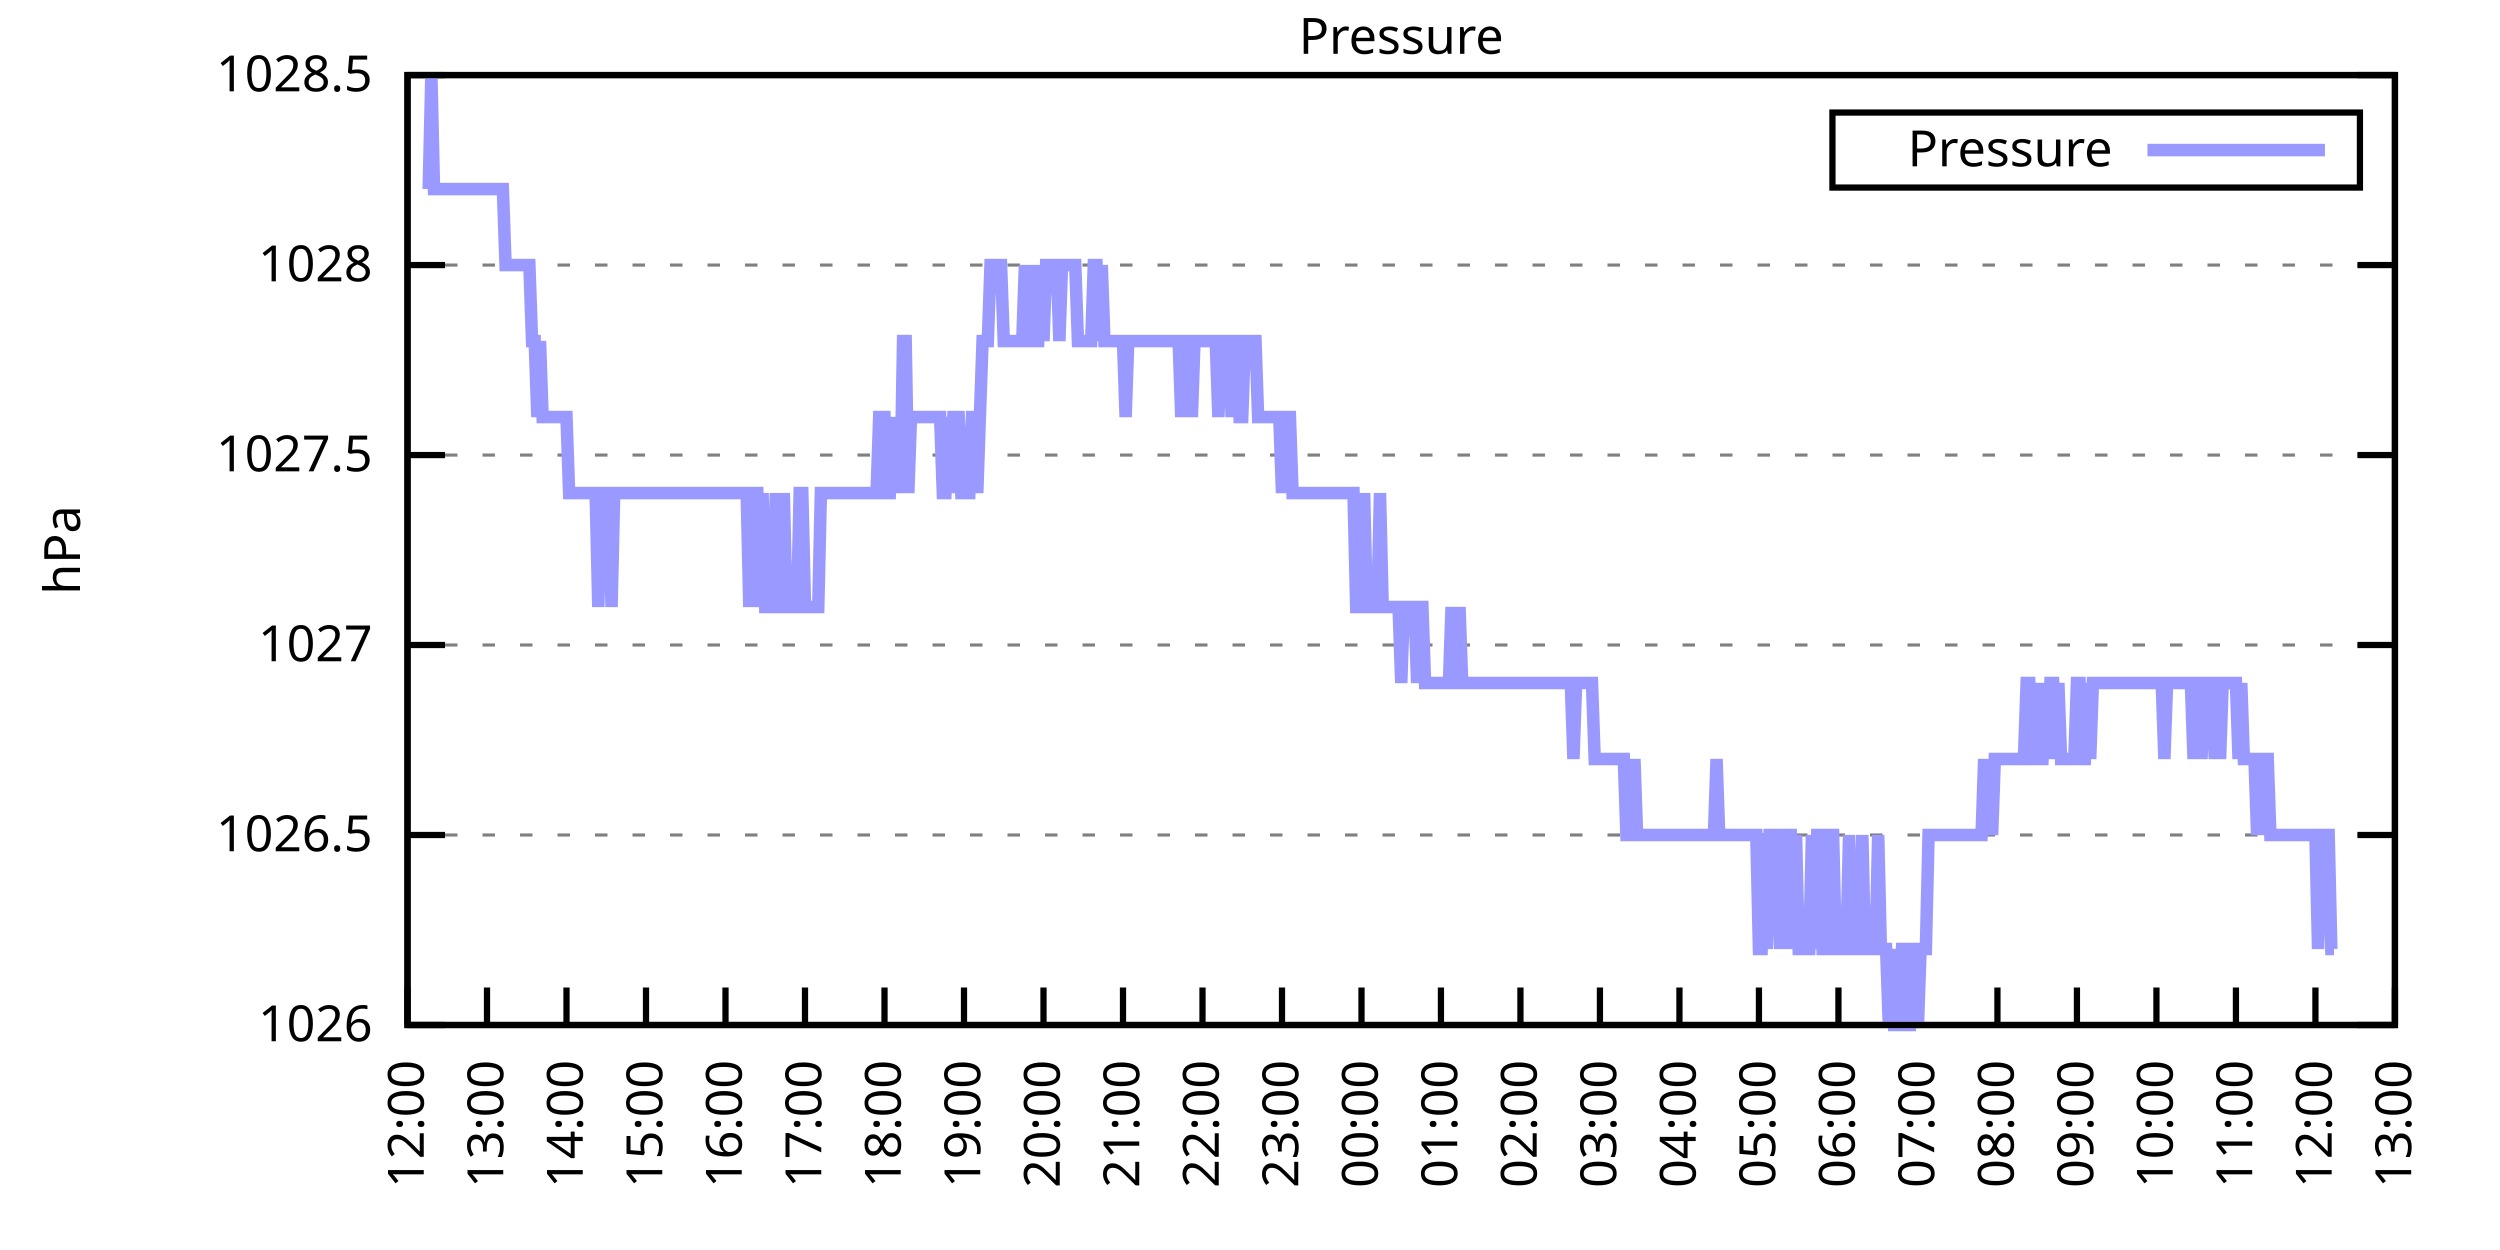
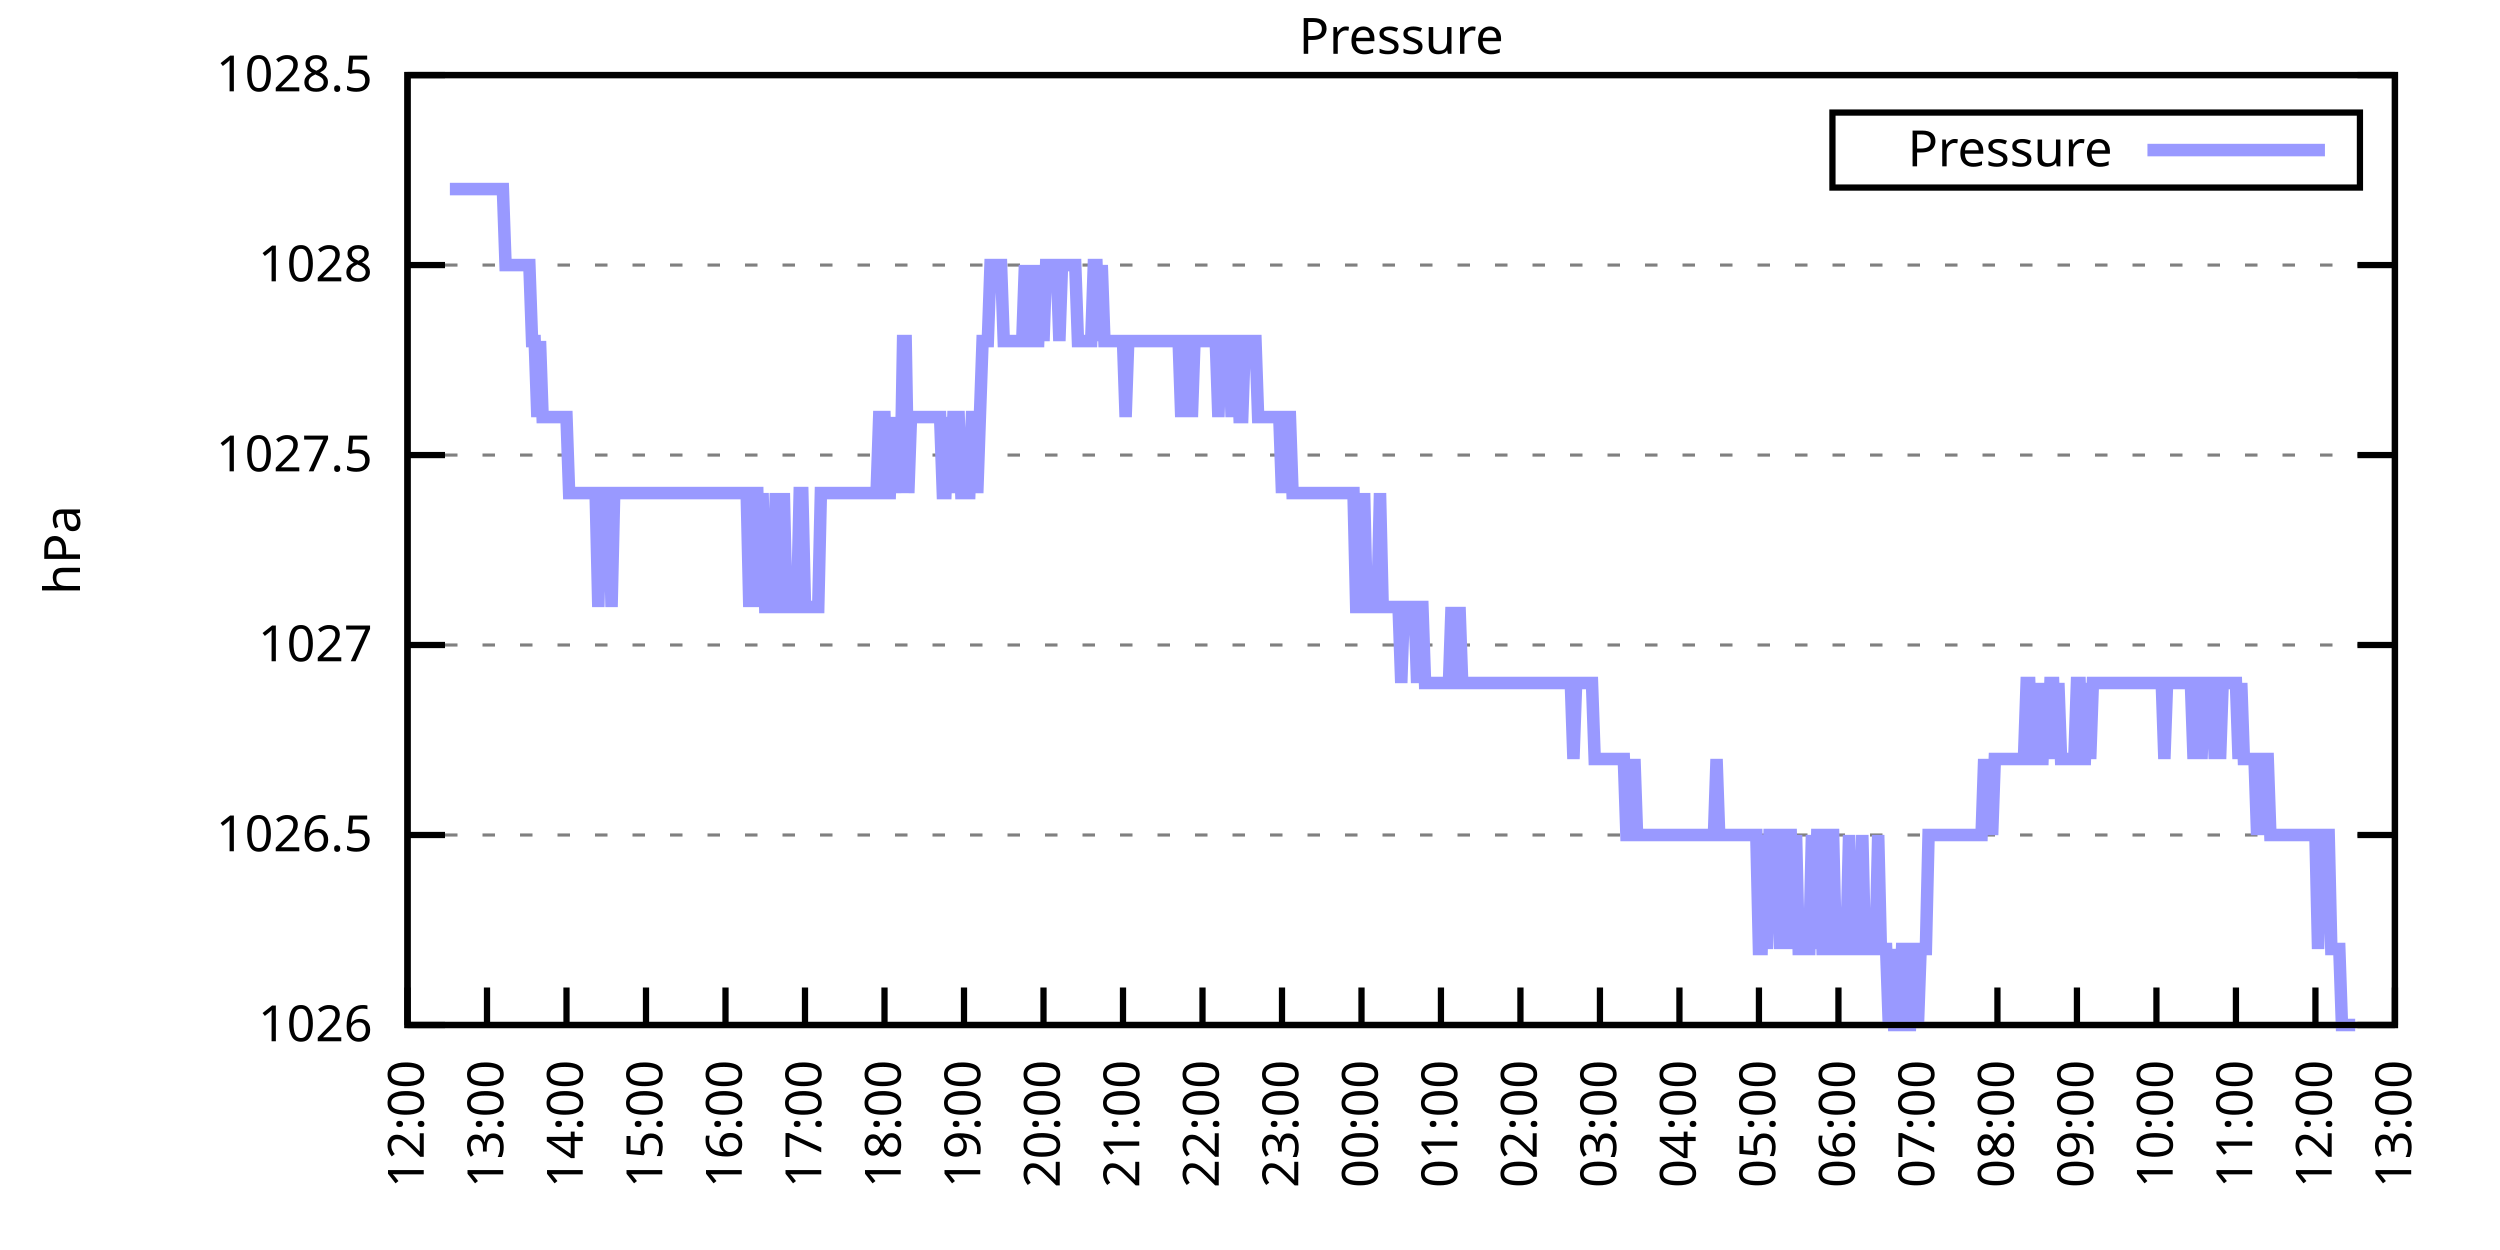
<svg xmlns="http://www.w3.org/2000/svg" xmlns:xlink="http://www.w3.org/1999/xlink" width="400" height="200" viewBox="0 0 400 200">
  <g id="gnuplot_canvas">
    <rect x="0" y="0" width="400" height="200" fill="none" />
    <defs>
      <circle id="gpDot" r="0.5" stroke-width="0.5" stroke="currentColor" />
      <path id="gpPt0" stroke-width="0.333" stroke="currentColor" d="M-1,0 h2 M0,-1 v2" />
      <path id="gpPt1" stroke-width="0.333" stroke="currentColor" d="M-1,-1 L1,1 M1,-1 L-1,1" />
      <path id="gpPt2" stroke-width="0.333" stroke="currentColor" d="M-1,0 L1,0 M0,-1 L0,1 M-1,-1 L1,1 M-1,1 L1,-1" />
      <rect id="gpPt3" stroke-width="0.333" stroke="currentColor" x="-1" y="-1" width="2" height="2" />
      <rect id="gpPt4" stroke-width="0.333" stroke="currentColor" fill="currentColor" x="-1" y="-1" width="2" height="2" />
      <circle id="gpPt5" stroke-width="0.333" stroke="currentColor" cx="0" cy="0" r="1" />
      <use xlink:href="#gpPt5" id="gpPt6" fill="currentColor" stroke="none" />
      <path id="gpPt7" stroke-width="0.333" stroke="currentColor" d="M0,-1.33 L-1.33,0.67 L1.33,0.67 z" />
      <use xlink:href="#gpPt7" id="gpPt8" fill="currentColor" stroke="none" />
      <use xlink:href="#gpPt7" id="gpPt9" stroke="currentColor" transform="rotate(180)" />
      <use xlink:href="#gpPt9" id="gpPt10" fill="currentColor" stroke="none" />
      <use xlink:href="#gpPt3" id="gpPt11" stroke="currentColor" transform="rotate(45)" />
      <use xlink:href="#gpPt11" id="gpPt12" fill="currentColor" stroke="none" />
      <path id="gpPt13" stroke-width="0.333" stroke="currentColor" d="M0,1.330 L1.265,0.411 L0.782,-1.067 L-0.782,-1.076 L-1.265,0.411 z" />
      <use xlink:href="#gpPt13" id="gpPt14" fill="currentColor" stroke="none" />
      <filter id="textbox" filterUnits="objectBoundingBox" x="0" y="0" height="1" width="1">
        <feFlood flood-color="white" flood-opacity="1" result="bgnd" />
        <feComposite in="SourceGraphic" in2="bgnd" operator="atop" />
      </filter>
      <filter id="greybox" filterUnits="objectBoundingBox" x="0" y="0" height="1" width="1">
        <feFlood flood-color="lightgrey" flood-opacity="1" result="grey" />
        <feComposite in="SourceGraphic" in2="grey" operator="atop" />
      </filter>
    </defs>
    <g fill="none" color="white" stroke="currentColor" stroke-width="1.00" stroke-linecap="butt" stroke-linejoin="miter">
</g>
    <g fill="none" color="black" stroke="currentColor" stroke-width="1.00" stroke-linecap="butt" stroke-linejoin="miter">
      <g stroke="none" shape-rendering="crispEdges">
        <polygon fill="rgb(255, 255, 255)" points="65.20,164.00 383.18,164.00 383.18,12.02 65.20,12.02 " />
      </g>
    </g>
    <g fill="none" color="black" stroke="currentColor" stroke-width="1.00" stroke-linecap="butt" stroke-linejoin="miter">
</g>
    <g fill="none" color="black" stroke="black" stroke-width="0.50" stroke-linecap="butt" stroke-linejoin="miter">
</g>
    <g fill="none" color="gray" stroke="currentColor" stroke-width="0.50" stroke-linecap="butt" stroke-linejoin="miter">
      <path stroke="gray" stroke-dasharray="2,4" class="gridline" d="M65.20,164.00 L383.19,164.00  " />
    </g>
    <g fill="none" color="gray" stroke="gray" stroke-width="1.00" stroke-linecap="butt" stroke-linejoin="miter">
</g>
    <g fill="none" color="black" stroke="currentColor" stroke-width="1.00" stroke-linecap="butt" stroke-linejoin="miter">
      <path stroke="black" d="M65.20,164.00 L71.20,164.00 M383.19,164.00 L377.19,164.00  " />
      <g transform="translate(59.60,166.60)" stroke="none" fill="black" font-family="Sans" font-size="8.00" text-anchor="end">
        <text>
          <tspan font-family="Sans"> 1026</tspan>
        </text>
      </g>
    </g>
    <g fill="none" color="black" stroke="currentColor" stroke-width="1.00" stroke-linecap="butt" stroke-linejoin="miter">
</g>
    <g fill="none" color="black" stroke="black" stroke-width="0.50" stroke-linecap="butt" stroke-linejoin="miter">
</g>
    <g fill="none" color="gray" stroke="currentColor" stroke-width="0.50" stroke-linecap="butt" stroke-linejoin="miter">
      <path stroke="gray" stroke-dasharray="2,4" class="gridline" d="M65.20,133.60 L383.19,133.60  " />
    </g>
    <g fill="none" color="gray" stroke="gray" stroke-width="1.00" stroke-linecap="butt" stroke-linejoin="miter">
</g>
    <g fill="none" color="black" stroke="currentColor" stroke-width="1.00" stroke-linecap="butt" stroke-linejoin="miter">
      <path stroke="black" d="M65.20,133.60 L71.20,133.60 M383.19,133.60 L377.19,133.60  " />
      <g transform="translate(59.60,136.20)" stroke="none" fill="black" font-family="Sans" font-size="8.00" text-anchor="end">
        <text>
          <tspan font-family="Sans"> 1026.5</tspan>
        </text>
      </g>
    </g>
    <g fill="none" color="black" stroke="currentColor" stroke-width="1.00" stroke-linecap="butt" stroke-linejoin="miter">
</g>
    <g fill="none" color="black" stroke="black" stroke-width="0.50" stroke-linecap="butt" stroke-linejoin="miter">
</g>
    <g fill="none" color="gray" stroke="currentColor" stroke-width="0.50" stroke-linecap="butt" stroke-linejoin="miter">
      <path stroke="gray" stroke-dasharray="2,4" class="gridline" d="M65.20,103.20 L383.19,103.20  " />
    </g>
    <g fill="none" color="gray" stroke="gray" stroke-width="1.00" stroke-linecap="butt" stroke-linejoin="miter">
</g>
    <g fill="none" color="black" stroke="currentColor" stroke-width="1.00" stroke-linecap="butt" stroke-linejoin="miter">
      <path stroke="black" d="M65.20,103.20 L71.20,103.20 M383.19,103.20 L377.19,103.20  " />
      <g transform="translate(59.60,105.80)" stroke="none" fill="black" font-family="Sans" font-size="8.00" text-anchor="end">
        <text>
          <tspan font-family="Sans"> 1027</tspan>
        </text>
      </g>
    </g>
    <g fill="none" color="black" stroke="currentColor" stroke-width="1.00" stroke-linecap="butt" stroke-linejoin="miter">
</g>
    <g fill="none" color="black" stroke="black" stroke-width="0.50" stroke-linecap="butt" stroke-linejoin="miter">
</g>
    <g fill="none" color="gray" stroke="currentColor" stroke-width="0.50" stroke-linecap="butt" stroke-linejoin="miter">
      <path stroke="gray" stroke-dasharray="2,4" class="gridline" d="M65.20,72.81 L383.19,72.81  " />
    </g>
    <g fill="none" color="gray" stroke="gray" stroke-width="1.00" stroke-linecap="butt" stroke-linejoin="miter">
</g>
    <g fill="none" color="black" stroke="currentColor" stroke-width="1.00" stroke-linecap="butt" stroke-linejoin="miter">
      <path stroke="black" d="M65.20,72.81 L71.20,72.81 M383.19,72.81 L377.19,72.81  " />
      <g transform="translate(59.60,75.41)" stroke="none" fill="black" font-family="Sans" font-size="8.00" text-anchor="end">
        <text>
          <tspan font-family="Sans"> 1027.5</tspan>
        </text>
      </g>
    </g>
    <g fill="none" color="black" stroke="currentColor" stroke-width="1.00" stroke-linecap="butt" stroke-linejoin="miter">
</g>
    <g fill="none" color="black" stroke="black" stroke-width="0.50" stroke-linecap="butt" stroke-linejoin="miter">
</g>
    <g fill="none" color="gray" stroke="currentColor" stroke-width="0.50" stroke-linecap="butt" stroke-linejoin="miter">
      <path stroke="gray" stroke-dasharray="2,4" class="gridline" d="M65.20,42.41 L383.19,42.41  " />
    </g>
    <g fill="none" color="gray" stroke="gray" stroke-width="1.00" stroke-linecap="butt" stroke-linejoin="miter">
</g>
    <g fill="none" color="black" stroke="currentColor" stroke-width="1.00" stroke-linecap="butt" stroke-linejoin="miter">
      <path stroke="black" d="M65.20,42.41 L71.20,42.41 M383.19,42.41 L377.19,42.41  " />
      <g transform="translate(59.60,45.01)" stroke="none" fill="black" font-family="Sans" font-size="8.00" text-anchor="end">
        <text>
          <tspan font-family="Sans"> 1028</tspan>
        </text>
      </g>
    </g>
    <g fill="none" color="black" stroke="currentColor" stroke-width="1.00" stroke-linecap="butt" stroke-linejoin="miter">
</g>
    <g fill="none" color="black" stroke="black" stroke-width="0.50" stroke-linecap="butt" stroke-linejoin="miter">
</g>
    <g fill="none" color="gray" stroke="currentColor" stroke-width="0.50" stroke-linecap="butt" stroke-linejoin="miter">
      <path stroke="gray" stroke-dasharray="2,4" class="gridline" d="M65.20,12.01 L383.19,12.01  " />
    </g>
    <g fill="none" color="gray" stroke="gray" stroke-width="1.00" stroke-linecap="butt" stroke-linejoin="miter">
</g>
    <g fill="none" color="black" stroke="currentColor" stroke-width="1.00" stroke-linecap="butt" stroke-linejoin="miter">
      <path stroke="black" d="M65.20,12.01 L71.20,12.01 M383.19,12.01 L377.19,12.01  " />
      <g transform="translate(59.60,14.61)" stroke="none" fill="black" font-family="Sans" font-size="8.00" text-anchor="end">
        <text>
          <tspan font-family="Sans"> 1028.5</tspan>
        </text>
      </g>
    </g>
    <g fill="none" color="black" stroke="currentColor" stroke-width="1.00" stroke-linecap="butt" stroke-linejoin="miter">
      <path stroke="black" d="M65.20,164.00 L65.20,158.00  " />
      <g transform="translate(67.80,169.60) rotate(270.00)" stroke="none" fill="black" font-family="Sans" font-size="8.00" text-anchor="end">
        <text>
          <tspan font-family="Sans">12:00</tspan>
        </text>
      </g>
    </g>
    <g fill="none" color="black" stroke="currentColor" stroke-width="1.00" stroke-linecap="butt" stroke-linejoin="miter">
      <path stroke="black" d="M77.92,164.00 L77.92,158.00  " />
      <g transform="translate(80.52,169.60) rotate(270.00)" stroke="none" fill="black" font-family="Sans" font-size="8.00" text-anchor="end">
        <text>
          <tspan font-family="Sans">13:00</tspan>
        </text>
      </g>
    </g>
    <g fill="none" color="black" stroke="currentColor" stroke-width="1.00" stroke-linecap="butt" stroke-linejoin="miter">
      <path stroke="black" d="M90.64,164.00 L90.64,158.00  " />
      <g transform="translate(93.24,169.60) rotate(270.00)" stroke="none" fill="black" font-family="Sans" font-size="8.00" text-anchor="end">
        <text>
          <tspan font-family="Sans">14:00</tspan>
        </text>
      </g>
    </g>
    <g fill="none" color="black" stroke="currentColor" stroke-width="1.00" stroke-linecap="butt" stroke-linejoin="miter">
      <path stroke="black" d="M103.36,164.00 L103.36,158.00  " />
      <g transform="translate(105.96,169.60) rotate(270.00)" stroke="none" fill="black" font-family="Sans" font-size="8.00" text-anchor="end">
        <text>
          <tspan font-family="Sans">15:00</tspan>
        </text>
      </g>
    </g>
    <g fill="none" color="black" stroke="currentColor" stroke-width="1.00" stroke-linecap="butt" stroke-linejoin="miter">
      <path stroke="black" d="M116.08,164.00 L116.08,158.00  " />
      <g transform="translate(118.68,169.60) rotate(270.00)" stroke="none" fill="black" font-family="Sans" font-size="8.00" text-anchor="end">
        <text>
          <tspan font-family="Sans">16:00</tspan>
        </text>
      </g>
    </g>
    <g fill="none" color="black" stroke="currentColor" stroke-width="1.00" stroke-linecap="butt" stroke-linejoin="miter">
      <path stroke="black" d="M128.80,164.00 L128.80,158.00  " />
      <g transform="translate(131.40,169.60) rotate(270.00)" stroke="none" fill="black" font-family="Sans" font-size="8.00" text-anchor="end">
        <text>
          <tspan font-family="Sans">17:00</tspan>
        </text>
      </g>
    </g>
    <g fill="none" color="black" stroke="currentColor" stroke-width="1.00" stroke-linecap="butt" stroke-linejoin="miter">
      <path stroke="black" d="M141.52,164.00 L141.52,158.00  " />
      <g transform="translate(144.12,169.60) rotate(270.00)" stroke="none" fill="black" font-family="Sans" font-size="8.00" text-anchor="end">
        <text>
          <tspan font-family="Sans">18:00</tspan>
        </text>
      </g>
    </g>
    <g fill="none" color="black" stroke="currentColor" stroke-width="1.00" stroke-linecap="butt" stroke-linejoin="miter">
      <path stroke="black" d="M154.24,164.00 L154.24,158.00  " />
      <g transform="translate(156.84,169.60) rotate(270.00)" stroke="none" fill="black" font-family="Sans" font-size="8.00" text-anchor="end">
        <text>
          <tspan font-family="Sans">19:00</tspan>
        </text>
      </g>
    </g>
    <g fill="none" color="black" stroke="currentColor" stroke-width="1.00" stroke-linecap="butt" stroke-linejoin="miter">
      <path stroke="black" d="M166.96,164.00 L166.96,158.00  " />
      <g transform="translate(169.56,169.60) rotate(270.00)" stroke="none" fill="black" font-family="Sans" font-size="8.00" text-anchor="end">
        <text>
          <tspan font-family="Sans">20:00</tspan>
        </text>
      </g>
    </g>
    <g fill="none" color="black" stroke="currentColor" stroke-width="1.00" stroke-linecap="butt" stroke-linejoin="miter">
      <path stroke="black" d="M179.68,164.00 L179.68,158.00  " />
      <g transform="translate(182.28,169.60) rotate(270.00)" stroke="none" fill="black" font-family="Sans" font-size="8.00" text-anchor="end">
        <text>
          <tspan font-family="Sans">21:00</tspan>
        </text>
      </g>
    </g>
    <g fill="none" color="black" stroke="currentColor" stroke-width="1.00" stroke-linecap="butt" stroke-linejoin="miter">
      <path stroke="black" d="M192.40,164.00 L192.40,158.00  " />
      <g transform="translate(195.00,169.60) rotate(270.00)" stroke="none" fill="black" font-family="Sans" font-size="8.00" text-anchor="end">
        <text>
          <tspan font-family="Sans">22:00</tspan>
        </text>
      </g>
    </g>
    <g fill="none" color="black" stroke="currentColor" stroke-width="1.00" stroke-linecap="butt" stroke-linejoin="miter">
      <path stroke="black" d="M205.12,164.00 L205.12,158.00  " />
      <g transform="translate(207.72,169.60) rotate(270.00)" stroke="none" fill="black" font-family="Sans" font-size="8.00" text-anchor="end">
        <text>
          <tspan font-family="Sans">23:00</tspan>
        </text>
      </g>
    </g>
    <g fill="none" color="black" stroke="currentColor" stroke-width="1.00" stroke-linecap="butt" stroke-linejoin="miter">
      <path stroke="black" d="M217.84,164.00 L217.84,158.00  " />
      <g transform="translate(220.44,169.60) rotate(270.00)" stroke="none" fill="black" font-family="Sans" font-size="8.00" text-anchor="end">
        <text>
          <tspan font-family="Sans">00:00</tspan>
        </text>
      </g>
    </g>
    <g fill="none" color="black" stroke="currentColor" stroke-width="1.00" stroke-linecap="butt" stroke-linejoin="miter">
      <path stroke="black" d="M230.55,164.00 L230.55,158.00  " />
      <g transform="translate(233.15,169.60) rotate(270.00)" stroke="none" fill="black" font-family="Sans" font-size="8.00" text-anchor="end">
        <text>
          <tspan font-family="Sans">01:00</tspan>
        </text>
      </g>
    </g>
    <g fill="none" color="black" stroke="currentColor" stroke-width="1.00" stroke-linecap="butt" stroke-linejoin="miter">
      <path stroke="black" d="M243.27,164.00 L243.27,158.00  " />
      <g transform="translate(245.87,169.60) rotate(270.00)" stroke="none" fill="black" font-family="Sans" font-size="8.00" text-anchor="end">
        <text>
          <tspan font-family="Sans">02:00</tspan>
        </text>
      </g>
    </g>
    <g fill="none" color="black" stroke="currentColor" stroke-width="1.00" stroke-linecap="butt" stroke-linejoin="miter">
      <path stroke="black" d="M255.99,164.00 L255.99,158.00  " />
      <g transform="translate(258.59,169.60) rotate(270.00)" stroke="none" fill="black" font-family="Sans" font-size="8.00" text-anchor="end">
        <text>
          <tspan font-family="Sans">03:00</tspan>
        </text>
      </g>
    </g>
    <g fill="none" color="black" stroke="currentColor" stroke-width="1.00" stroke-linecap="butt" stroke-linejoin="miter">
      <path stroke="black" d="M268.71,164.00 L268.71,158.00  " />
      <g transform="translate(271.31,169.60) rotate(270.00)" stroke="none" fill="black" font-family="Sans" font-size="8.00" text-anchor="end">
        <text>
          <tspan font-family="Sans">04:00</tspan>
        </text>
      </g>
    </g>
    <g fill="none" color="black" stroke="currentColor" stroke-width="1.00" stroke-linecap="butt" stroke-linejoin="miter">
      <path stroke="black" d="M281.43,164.00 L281.43,158.00  " />
      <g transform="translate(284.03,169.60) rotate(270.00)" stroke="none" fill="black" font-family="Sans" font-size="8.00" text-anchor="end">
        <text>
          <tspan font-family="Sans">05:00</tspan>
        </text>
      </g>
    </g>
    <g fill="none" color="black" stroke="currentColor" stroke-width="1.00" stroke-linecap="butt" stroke-linejoin="miter">
      <path stroke="black" d="M294.15,164.00 L294.15,158.00  " />
      <g transform="translate(296.75,169.60) rotate(270.00)" stroke="none" fill="black" font-family="Sans" font-size="8.00" text-anchor="end">
        <text>
          <tspan font-family="Sans">06:00</tspan>
        </text>
      </g>
    </g>
    <g fill="none" color="black" stroke="currentColor" stroke-width="1.00" stroke-linecap="butt" stroke-linejoin="miter">
      <path stroke="black" d="M306.87,164.00 L306.87,158.00  " />
      <g transform="translate(309.47,169.60) rotate(270.00)" stroke="none" fill="black" font-family="Sans" font-size="8.00" text-anchor="end">
        <text>
          <tspan font-family="Sans">07:00</tspan>
        </text>
      </g>
    </g>
    <g fill="none" color="black" stroke="currentColor" stroke-width="1.00" stroke-linecap="butt" stroke-linejoin="miter">
      <path stroke="black" d="M319.59,164.00 L319.59,158.00  " />
      <g transform="translate(322.19,169.60) rotate(270.00)" stroke="none" fill="black" font-family="Sans" font-size="8.00" text-anchor="end">
        <text>
          <tspan font-family="Sans">08:00</tspan>
        </text>
      </g>
    </g>
    <g fill="none" color="black" stroke="currentColor" stroke-width="1.00" stroke-linecap="butt" stroke-linejoin="miter">
      <path stroke="black" d="M332.31,164.00 L332.31,158.00  " />
      <g transform="translate(334.91,169.60) rotate(270.00)" stroke="none" fill="black" font-family="Sans" font-size="8.00" text-anchor="end">
        <text>
          <tspan font-family="Sans">09:00</tspan>
        </text>
      </g>
    </g>
    <g fill="none" color="black" stroke="currentColor" stroke-width="1.00" stroke-linecap="butt" stroke-linejoin="miter">
      <path stroke="black" d="M345.03,164.00 L345.03,158.00  " />
      <g transform="translate(347.63,169.60) rotate(270.00)" stroke="none" fill="black" font-family="Sans" font-size="8.00" text-anchor="end">
        <text>
          <tspan font-family="Sans">10:00</tspan>
        </text>
      </g>
    </g>
    <g fill="none" color="black" stroke="currentColor" stroke-width="1.00" stroke-linecap="butt" stroke-linejoin="miter">
      <path stroke="black" d="M357.75,164.00 L357.75,158.00  " />
      <g transform="translate(360.35,169.60) rotate(270.00)" stroke="none" fill="black" font-family="Sans" font-size="8.00" text-anchor="end">
        <text>
          <tspan font-family="Sans">11:00</tspan>
        </text>
      </g>
    </g>
    <g fill="none" color="black" stroke="currentColor" stroke-width="1.00" stroke-linecap="butt" stroke-linejoin="miter">
      <path stroke="black" d="M370.47,164.00 L370.47,158.00  " />
      <g transform="translate(373.07,169.60) rotate(270.00)" stroke="none" fill="black" font-family="Sans" font-size="8.00" text-anchor="end">
        <text>
          <tspan font-family="Sans">12:00</tspan>
        </text>
      </g>
    </g>
    <g fill="none" color="black" stroke="currentColor" stroke-width="1.00" stroke-linecap="butt" stroke-linejoin="miter">
      <path stroke="black" d="M383.19,164.00 L383.19,158.00  " />
      <g transform="translate(385.79,169.60) rotate(270.00)" stroke="none" fill="black" font-family="Sans" font-size="8.00" text-anchor="end">
        <text>
          <tspan font-family="Sans">13:00</tspan>
        </text>
      </g>
    </g>
    <g fill="none" color="black" stroke="currentColor" stroke-width="1.00" stroke-linecap="butt" stroke-linejoin="miter">
</g>
    <g fill="none" color="black" stroke="currentColor" stroke-width="1.00" stroke-linecap="butt" stroke-linejoin="miter">
      <path stroke="black" d="M65.20,12.01 L65.20,164.00 L383.19,164.00 L383.19,12.01 L65.20,12.01 Z  " />
    </g>
    <g fill="none" color="black" stroke="currentColor" stroke-width="1.00" stroke-linecap="butt" stroke-linejoin="miter">
</g>
    <g fill="none" color="black" stroke="currentColor" stroke-width="1.00" stroke-linecap="butt" stroke-linejoin="miter">
      <path stroke="black" d="M293.19,30.01 L293.19,18.01 L377.59,18.01 L377.59,30.01 L293.19,30.01 Z  " />
    </g>
    <g id="Pressure_plot_1">
      <g fill="none" color="white" stroke="black" stroke-width="2.00" stroke-linecap="butt" stroke-linejoin="miter">
</g>
      <g fill="none" color="black" stroke="currentColor" stroke-width="2.00" stroke-linecap="butt" stroke-linejoin="miter">
        <g transform="translate(337.99,26.61)" stroke="none" fill="black" font-family="Sans" font-size="8.00" text-anchor="end">
          <text>
            <tspan font-family="Sans">Pressure</tspan>
          </text>
        </g>
      </g>
      <g fill="none" color="black" stroke="currentColor" stroke-width="2.00" stroke-linecap="butt" stroke-linejoin="miter">
-         <path stroke="rgb(153, 153, 255)" d="M343.59,24.01 L371.99,24.01 M68.59,30.25 L69.02,12.01 L69.44,30.25 L69.86,30.25 L70.29,30.25 L70.71,30.25   L71.14,30.25 L71.56,30.25 L71.98,30.25 L72.41,30.25 L72.83,30.25 L73.26,30.25 L73.68,30.25 L74.10,30.25   L74.53,30.25 L74.95,30.25 L75.38,30.25 L75.80,30.25 L76.22,30.25 L76.65,30.25 L77.07,30.25 L77.50,30.25   L77.92,30.25 L78.34,30.25 L78.77,30.25 L79.19,30.25 L79.62,30.25 L80.04,30.25 L80.46,30.25 L80.89,42.41   L81.31,42.41 L81.74,42.41 L82.16,42.41 L82.58,42.41 L83.01,42.41 L83.43,42.41 L83.86,42.41 L84.28,42.41   L84.70,42.41 L85.13,54.57 L85.55,54.57 L85.98,66.73 L86.40,54.57 L86.82,66.73 L87.25,66.73 L87.67,66.73   L88.10,66.73 L88.52,66.73 L88.94,66.73 L89.37,66.73 L89.79,66.73 L90.22,66.73 L90.64,66.73 L91.06,78.89   L91.49,78.89 L91.91,78.89 L92.34,78.89 L92.76,78.89 L93.18,78.89 L93.61,78.89 L94.03,78.89 L94.46,78.89   L94.88,78.89 L95.30,78.89 L95.73,97.12 L96.15,78.89 L96.58,78.89 L97.00,78.89 L97.42,78.89 L97.85,97.12   L98.27,78.89 L98.69,78.89 L99.12,78.89 L99.54,78.89 L99.97,78.89 L100.39,78.89 L100.81,78.89 L101.24,78.89   L101.66,78.89 L102.09,78.89 L102.51,78.89 L102.93,78.89 L103.36,78.89 L103.78,78.89 L104.21,78.89 L104.63,78.89   L105.05,78.89 L105.48,78.89 L105.90,78.89 L106.33,78.89 L106.75,78.89 L107.17,78.89 L107.60,78.89 L108.02,78.89   L108.45,78.89 L108.87,78.89 L109.29,78.89 L109.72,78.89 L110.14,78.89 L110.57,78.89 L110.99,78.89 L111.41,78.89   L111.84,78.89 L112.26,78.89 L112.69,78.89 L113.11,78.89 L113.53,78.89 L113.96,78.89 L114.38,78.89 L114.81,78.89   L115.23,78.89 L115.65,78.89 L116.08,78.89 L116.50,78.89 L116.93,78.89 L117.35,78.89 L117.77,78.89 L118.20,78.89   L118.62,78.89 L119.05,78.89 L119.47,78.89 L119.89,97.12 L120.32,78.89 L120.74,78.89 L121.17,78.89 L121.59,97.12   L122.01,78.89 L122.44,97.12 L122.86,97.12 L123.29,97.12 L123.71,97.12 L124.13,78.89 L124.56,97.12 L124.98,97.12   L125.41,78.89 L125.83,97.12 L126.25,97.12 L126.68,97.12 L127.10,97.12 L127.53,97.12 L127.95,78.89 L128.37,78.89   L128.80,97.12 L129.22,97.12 L129.65,97.12 L130.07,97.12 L130.49,97.12 L130.92,97.12 L131.34,78.89 L131.77,78.89   L132.19,78.89 L132.61,78.89 L133.04,78.89 L133.46,78.89 L133.89,78.89 L134.31,78.89 L134.73,78.89 L135.16,78.89   L135.58,78.89 L136.01,78.89 L136.43,78.89 L136.85,78.89 L137.28,78.89 L137.70,78.89 L138.13,78.89 L138.55,78.89   L138.97,78.89 L139.40,78.89 L139.82,78.89 L140.25,78.89 L140.67,66.73 L141.09,66.73 L141.52,66.73 L141.94,78.89   L142.37,78.89 L142.79,66.73 L143.21,78.89 L143.64,66.73 L144.06,78.89 L144.49,54.57 L144.91,54.57 L145.33,78.89   L145.76,66.73 L146.18,66.73 L146.61,66.73 L147.03,66.73 L147.45,66.73 L147.88,66.73 L148.30,66.73 L148.73,66.73   L149.15,66.73 L149.57,66.73 L150.00,66.73 L150.42,66.73 L150.85,78.89 L151.27,78.89 L151.69,66.73 L152.12,78.89   L152.54,66.73 L152.97,66.73 L153.39,66.73 L153.81,78.89 L154.24,78.89 L154.66,78.89 L155.09,78.89 L155.51,66.73   L155.93,66.73 L156.36,78.89 L156.78,66.73 L157.21,54.57 L157.63,54.57 L158.05,54.57 L158.48,42.41 L158.90,42.41   L159.33,42.41 L159.75,42.41 L160.17,42.41 L160.60,54.57 L161.02,54.57 L161.44,54.57 L161.87,54.57 L162.29,54.57   L162.72,54.57 L163.14,54.57 L163.56,54.57 L163.99,42.41 L164.41,54.57 L164.84,42.41 L165.26,54.57 L165.68,54.57   L166.11,54.57 L166.53,42.41 L166.96,54.57 L167.38,42.41 L167.80,42.41 L168.23,42.41 L168.65,42.41 L169.08,42.41   L169.50,54.57 L169.92,42.41 L170.35,42.41 L170.77,42.41 L171.20,42.41 L171.62,42.41 L172.04,42.41 L172.47,54.57   L172.89,54.57 L173.32,54.57 L173.74,54.57 L174.16,54.57 L174.59,54.57 L175.01,42.41 L175.44,42.41 L175.86,54.57   L176.28,42.41 L176.71,54.57 L177.13,54.57 L177.56,54.57 L177.98,54.57 L178.40,54.57 L178.83,54.57 L179.25,54.57   L179.68,54.57 L180.10,66.73 L180.52,54.57 L180.95,54.57 L181.37,54.57 L181.80,54.57 L182.22,54.57 L182.64,54.57   L183.07,54.57 L183.49,54.57 L183.92,54.57 L184.34,54.57 L184.76,54.57 L185.19,54.57 L185.61,54.57 L186.04,54.57   L186.46,54.57 L186.88,54.57 L187.31,54.57 L187.73,54.57 L188.16,54.57 L188.58,54.57 L189.00,66.73 L189.43,54.57   L189.85,54.57 L190.28,54.57 L190.70,66.73 L191.12,54.57 L191.55,54.57 L191.97,54.57 L192.40,54.57 L192.82,54.57   L193.24,54.57 L193.67,54.57 L194.09,54.57 L194.52,54.57 L194.94,66.73 L195.36,54.57 L195.79,54.57 L196.21,54.57   L196.64,54.57 L197.06,66.73 L197.48,54.57 L197.91,54.57 L198.33,66.73 L198.76,66.73 L199.18,54.57 L199.60,54.57   L200.03,54.57 L200.45,54.57 L200.88,54.57 L201.30,66.73 L201.72,66.73 L202.15,66.73 L202.57,66.73 L203.00,66.73   L203.42,66.73 L203.84,66.73 L204.27,66.73 L204.69,66.73 L205.12,78.89 L205.54,66.73 L205.96,66.73 L206.39,66.73   L206.81,78.89 L207.24,78.89 L207.66,78.89 L208.08,78.89 L208.51,78.89 L208.93,78.89 L209.36,78.89 L209.78,78.89   L210.20,78.89 L210.63,78.89 L211.05,78.89 L211.48,78.89 L211.90,78.89 L212.32,78.89 L212.75,78.89 L213.17,78.89   L213.60,78.89 L214.02,78.89 L214.44,78.89 L214.87,78.89 L215.29,78.89 L215.72,78.89 L216.14,78.89 L216.56,78.89   L216.99,97.12 L217.41,97.12 L217.84,97.12 L218.26,78.89 L218.68,97.12 L219.11,97.12 L219.53,97.12 L219.96,97.12   L220.38,97.12 L220.80,78.89 L221.23,97.12 L221.65,97.12 L222.08,97.12 L222.50,97.12 L222.92,97.12 L223.35,97.12   L223.77,97.12 L224.20,109.28 L224.62,97.12 L225.04,97.12 L225.47,97.12 L225.89,97.12 L226.31,97.12 L226.74,109.28   L227.16,97.12 L227.59,97.12 L228.01,109.28 L228.43,109.28 L228.86,109.28 L229.28,109.28 L229.71,109.28 L230.13,109.28   L230.55,109.28 L230.98,109.28 L231.40,109.28 L231.83,109.28 L232.25,97.12 L232.67,109.28 L233.10,109.28 L233.52,97.12   L233.95,109.28 L234.37,109.28 L234.79,109.28 L235.22,109.28 L235.64,109.28 L236.07,109.28 L236.49,109.28 L236.91,109.28   L237.34,109.28 L237.76,109.28 L238.19,109.28 L238.61,109.28 L239.03,109.28 L239.46,109.28 L239.88,109.28 L240.31,109.28   L240.73,109.28 L241.15,109.28 L241.58,109.28 L242.00,109.28 L242.43,109.28 L242.85,109.28 L243.27,109.28 L243.70,109.28   L244.12,109.28 L244.55,109.28 L244.97,109.28 L245.39,109.28 L245.82,109.28 L246.24,109.28 L246.67,109.28 L247.09,109.28   L247.51,109.28 L247.94,109.28 L248.36,109.28 L248.79,109.28 L249.21,109.28 L249.63,109.28 L250.06,109.28 L250.48,109.28   L250.91,109.28 L251.33,109.28 L251.75,121.44 L252.18,109.28 L252.60,109.28 L253.03,109.28 L253.45,109.28 L253.87,109.28   L254.30,109.28 L254.72,109.28 L255.15,121.44 L255.57,121.44 L255.99,121.44 L256.42,121.44 L256.84,121.44 L257.27,121.44   L257.69,121.44 L258.11,121.44 L258.54,121.44 L258.96,121.44 L259.39,121.44 L259.81,121.44 L260.23,133.60 L260.66,133.60   L261.08,133.60 L261.51,121.44 L261.93,133.60 L262.35,133.60 L262.78,133.60 L263.20,133.60 L263.63,133.60 L264.05,133.60   L264.47,133.60 L264.90,133.60 L265.32,133.60 L265.75,133.60 L266.17,133.60 L266.59,133.60 L267.02,133.60 L267.44,133.60   L267.87,133.60 L268.29,133.60 L268.71,133.60 L269.14,133.60 L269.56,133.60 L269.99,133.60 L270.41,133.60 L270.83,133.60   L271.26,133.60 L271.68,133.60 L272.11,133.60 L272.53,133.60 L272.95,133.60 L273.38,133.60 L273.80,133.60 L274.23,133.60   L274.65,121.44 L275.07,133.60 L275.50,133.60 L275.92,133.60 L276.35,133.60 L276.77,133.60 L277.19,133.60 L277.62,133.60   L278.04,133.60 L278.47,133.60 L278.89,133.60 L279.31,133.60 L279.74,133.60 L280.16,133.60 L280.59,133.60 L281.01,133.60   L281.43,151.84 L281.86,151.84 L282.28,133.60 L282.71,151.84 L283.13,133.60 L283.55,133.60 L283.98,133.60 L284.40,133.60   L284.83,151.84 L285.25,133.60 L285.67,151.84 L286.10,133.60 L286.52,133.60 L286.95,151.84 L287.37,133.60 L287.79,151.84   L288.22,151.84 L288.64,151.84 L289.06,151.84 L289.49,151.84 L289.91,133.60 L290.34,151.84 L290.76,133.60 L291.18,133.60   L291.61,151.84 L292.03,151.84 L292.46,151.84 L292.88,133.60 L293.30,133.60 L293.73,151.84 L294.15,151.84 L294.58,151.84   L295.00,151.84 L295.42,151.84 L295.85,133.60 L296.27,151.84 L296.70,151.84 L297.12,151.84 L297.54,151.84 L297.97,133.60   L298.39,151.84 L298.82,151.84 L299.24,151.84 L299.66,151.84 L300.09,151.84 L300.51,133.60 L300.94,151.84 L301.36,151.84   L301.78,151.84 L302.21,164.00 L302.63,151.84 L303.06,164.00 L303.48,164.00 L303.90,164.00 L304.33,151.84 L304.75,151.84   L305.18,164.00 L305.60,164.00 L306.02,151.84 L306.45,151.84 L306.87,164.00 L307.30,151.84 L307.72,151.84 L308.14,151.84   L308.57,133.60 L308.99,133.60 L309.42,133.60 L309.84,133.60 L310.26,133.60 L310.69,133.60 L311.11,133.60 L311.54,133.60   L311.96,133.60 L312.38,133.60 L312.81,133.60 L313.23,133.60 L313.66,133.60 L314.08,133.60 L314.50,133.60 L314.93,133.60   L315.35,133.60 L315.78,133.60 L316.20,133.60 L316.62,133.60 L317.05,133.60 L317.47,121.44 L317.90,133.60 L318.32,121.44   L318.74,133.60 L319.17,121.44 L319.59,121.44 L320.02,121.44 L320.44,121.44 L320.86,121.44 L321.29,121.44 L321.71,121.44   L322.14,121.44 L322.56,121.44 L322.98,121.44 L323.41,121.44 L323.83,121.44 L324.26,109.28 L324.68,109.28 L325.10,121.44   L325.53,121.44 L325.95,109.28 L326.38,121.44 L326.80,121.44 L327.22,109.28 L327.65,121.44 L328.07,109.28 L328.50,109.28   L328.92,121.44 L329.34,109.28 L329.77,121.44 L330.19,121.44 L330.62,121.44 L331.04,121.44 L331.46,121.44 L331.89,121.44   L332.31,109.28 L332.74,109.28 L333.16,121.44 L333.58,121.44 L334.01,109.28 L334.43,121.44 L334.86,109.28 L335.28,109.28   L335.70,109.28 L336.13,109.28 L336.55,109.28 L336.98,109.28 L337.40,109.28 L337.82,109.28 L338.25,109.28 L338.67,109.28   L339.10,109.28 L339.52,109.28 L339.94,109.28 L340.37,109.28 L340.79,109.28 L341.22,109.28 L341.64,109.28 L342.06,109.28   L342.49,109.28 L342.91,109.28 L343.34,109.28 L343.76,109.28 L344.18,109.28 L344.61,109.28 L345.03,109.28 L345.46,109.28   L345.88,109.28 L346.30,121.44 L346.73,109.28 L347.15,109.28 L347.58,109.28 L348.00,109.28 L348.42,109.28 L348.85,109.28   L349.27,109.28 L349.70,109.28 L350.12,109.28 L350.54,109.28 L350.97,121.44 L351.39,109.28 L351.81,109.28 L352.24,121.44   L352.66,109.28 L353.09,109.28 L353.51,109.28 L353.93,109.28 L354.36,121.44 L354.78,109.28 L355.21,121.44 L355.63,109.28   L356.05,109.28 L356.48,109.28 L356.90,109.28 L357.33,109.28 L357.75,109.28 L358.17,121.44 L358.60,109.28 L359.02,121.44   L359.45,121.44 L359.87,121.44 L360.29,121.44 L360.72,121.44 L361.14,133.60 L361.57,121.44 L361.99,133.60 L362.41,121.44   L362.84,121.44 L363.26,133.60 L363.69,133.60 L364.11,133.60 L364.53,133.60 L364.96,133.60 L365.38,133.60 L365.81,133.60   L366.23,133.60 L366.65,133.60 L367.08,133.60 L367.50,133.60 L367.93,133.60 L368.35,133.60 L368.77,133.60 L369.20,133.60   L369.62,133.60 L370.05,133.60 L370.47,133.60 L370.89,151.84 L371.32,133.60 L371.74,133.60 L372.17,133.60 L372.59,133.60   L373.01,151.84 L373.44,151.84  " />
+         <path stroke="rgb(153, 153, 255)" d="M343.59,24.01 L371.99,24.01 M71.98,30.25 L72.41,30.25 L72.83,30.25 L73.26,30.25 L73.68,30.25 L74.10,30.25   L74.53,30.25 L74.95,30.25 L75.38,30.25 L75.80,30.25 L76.22,30.25 L76.65,30.25 L77.07,30.25 L77.50,30.25   L77.92,30.25 L78.34,30.25 L78.77,30.25 L79.19,30.25 L79.62,30.25 L80.04,30.25 L80.46,30.25 L80.89,42.41   L81.31,42.41 L81.74,42.41 L82.16,42.41 L82.58,42.41 L83.01,42.41 L83.43,42.41 L83.86,42.41 L84.28,42.41   L84.70,42.41 L85.13,54.57 L85.55,54.57 L85.98,66.73 L86.40,54.57 L86.82,66.73 L87.25,66.73 L87.67,66.73   L88.10,66.73 L88.52,66.73 L88.94,66.73 L89.37,66.73 L89.79,66.73 L90.22,66.73 L90.64,66.73 L91.06,78.89   L91.49,78.89 L91.91,78.89 L92.34,78.89 L92.76,78.89 L93.18,78.89 L93.61,78.89 L94.03,78.89 L94.46,78.89   L94.88,78.89 L95.30,78.89 L95.73,97.12 L96.15,78.89 L96.58,78.89 L97.00,78.89 L97.42,78.89 L97.85,97.12   L98.27,78.89 L98.69,78.89 L99.12,78.89 L99.54,78.89 L99.97,78.89 L100.39,78.89 L100.81,78.89 L101.24,78.89   L101.66,78.89 L102.09,78.89 L102.51,78.89 L102.93,78.89 L103.36,78.89 L103.78,78.89 L104.21,78.89 L104.63,78.89   L105.05,78.89 L105.48,78.89 L105.90,78.89 L106.33,78.89 L106.75,78.89 L107.17,78.89 L107.60,78.89 L108.02,78.89   L108.45,78.89 L108.87,78.89 L109.29,78.89 L109.72,78.89 L110.14,78.89 L110.57,78.89 L110.99,78.89 L111.41,78.89   L111.84,78.89 L112.26,78.89 L112.69,78.89 L113.11,78.89 L113.53,78.89 L113.96,78.89 L114.38,78.89 L114.81,78.89   L115.23,78.89 L115.65,78.89 L116.08,78.89 L116.50,78.89 L116.93,78.89 L117.35,78.89 L117.77,78.89 L118.20,78.89   L118.62,78.89 L119.05,78.89 L119.47,78.89 L119.89,97.12 L120.32,78.89 L120.74,78.89 L121.17,78.89 L121.59,97.12   L122.01,78.89 L122.44,97.12 L122.86,97.12 L123.29,97.12 L123.71,97.12 L124.13,78.89 L124.56,97.12 L124.98,97.12   L125.41,78.89 L125.83,97.12 L126.25,97.12 L126.68,97.12 L127.10,97.12 L127.53,97.12 L127.95,78.89 L128.37,78.89   L128.80,97.12 L129.22,97.12 L129.65,97.12 L130.07,97.12 L130.49,97.12 L130.92,97.12 L131.34,78.89 L131.77,78.89   L132.19,78.89 L132.61,78.89 L133.04,78.89 L133.46,78.89 L133.89,78.89 L134.31,78.89 L134.73,78.89 L135.16,78.89   L135.58,78.89 L136.01,78.89 L136.43,78.89 L136.85,78.89 L137.28,78.89 L137.70,78.89 L138.13,78.89 L138.55,78.89   L138.97,78.89 L139.40,78.89 L139.82,78.89 L140.25,78.89 L140.67,66.73 L141.09,66.73 L141.52,66.73 L141.94,78.89   L142.37,78.89 L142.79,66.73 L143.21,78.89 L143.64,66.73 L144.06,78.89 L144.49,54.57 L144.91,54.57 L145.33,78.89   L145.76,66.73 L146.18,66.73 L146.61,66.73 L147.03,66.73 L147.45,66.73 L147.88,66.73 L148.30,66.73 L148.73,66.73   L149.15,66.73 L149.57,66.73 L150.00,66.73 L150.42,66.73 L150.85,78.89 L151.27,78.89 L151.69,66.73 L152.12,78.89   L152.54,66.73 L152.97,66.73 L153.39,66.73 L153.81,78.89 L154.24,78.89 L154.66,78.89 L155.09,78.89 L155.51,66.73   L155.93,66.73 L156.36,78.89 L156.78,66.73 L157.21,54.57 L157.63,54.57 L158.05,54.57 L158.48,42.41 L158.90,42.41   L159.33,42.41 L159.75,42.41 L160.17,42.41 L160.60,54.57 L161.02,54.57 L161.44,54.57 L161.87,54.57 L162.29,54.57   L162.72,54.57 L163.14,54.57 L163.56,54.57 L163.99,42.41 L164.41,54.57 L164.84,42.41 L165.26,54.57 L165.68,54.57   L166.11,54.57 L166.53,42.41 L166.96,54.57 L167.38,42.41 L167.80,42.41 L168.23,42.41 L168.65,42.41 L169.08,42.41   L169.50,54.57 L169.92,42.41 L170.35,42.41 L170.77,42.41 L171.20,42.41 L171.62,42.41 L172.04,42.41 L172.47,54.57   L172.89,54.57 L173.32,54.57 L173.74,54.57 L174.16,54.57 L174.59,54.57 L175.01,42.41 L175.44,42.41 L175.86,54.57   L176.28,42.41 L176.71,54.57 L177.13,54.57 L177.56,54.57 L177.98,54.57 L178.40,54.57 L178.83,54.57 L179.25,54.57   L179.68,54.57 L180.10,66.73 L180.52,54.57 L180.95,54.57 L181.37,54.57 L181.80,54.57 L182.22,54.57 L182.64,54.57   L183.07,54.57 L183.49,54.57 L183.92,54.57 L184.34,54.57 L184.76,54.57 L185.19,54.57 L185.61,54.57 L186.04,54.57   L186.46,54.57 L186.88,54.57 L187.31,54.57 L187.73,54.57 L188.16,54.57 L188.58,54.57 L189.00,66.73 L189.43,54.57   L189.85,54.57 L190.28,54.57 L190.70,66.73 L191.12,54.57 L191.55,54.57 L191.97,54.57 L192.40,54.57 L192.82,54.57   L193.24,54.57 L193.67,54.57 L194.09,54.57 L194.52,54.57 L194.94,66.73 L195.36,54.57 L195.79,54.57 L196.21,54.57   L196.64,54.57 L197.06,66.73 L197.48,54.57 L197.91,54.57 L198.33,66.73 L198.76,66.73 L199.18,54.57 L199.60,54.57   L200.03,54.57 L200.45,54.57 L200.88,54.57 L201.30,66.73 L201.72,66.73 L202.15,66.73 L202.57,66.73 L203.00,66.73   L203.42,66.73 L203.84,66.73 L204.27,66.73 L204.69,66.73 L205.12,78.89 L205.54,66.73 L205.96,66.73 L206.39,66.73   L206.81,78.89 L207.24,78.89 L207.66,78.89 L208.08,78.89 L208.51,78.89 L208.93,78.89 L209.36,78.89 L209.78,78.89   L210.20,78.89 L210.63,78.89 L211.05,78.89 L211.48,78.89 L211.90,78.89 L212.32,78.89 L212.75,78.89 L213.17,78.89   L213.60,78.89 L214.02,78.89 L214.44,78.89 L214.87,78.89 L215.29,78.89 L215.72,78.89 L216.14,78.89 L216.56,78.89   L216.99,97.12 L217.41,97.12 L217.84,97.12 L218.26,78.89 L218.68,97.12 L219.11,97.12 L219.53,97.12 L219.96,97.12   L220.38,97.12 L220.80,78.89 L221.23,97.12 L221.65,97.12 L222.08,97.12 L222.50,97.12 L222.92,97.12 L223.35,97.12   L223.77,97.12 L224.20,109.28 L224.62,97.12 L225.04,97.12 L225.47,97.12 L225.89,97.12 L226.31,97.12 L226.74,109.28   L227.16,97.12 L227.59,97.12 L228.01,109.28 L228.43,109.28 L228.86,109.28 L229.28,109.28 L229.71,109.28 L230.13,109.28   L230.55,109.28 L230.98,109.28 L231.40,109.28 L231.83,109.28 L232.25,97.12 L232.67,109.28 L233.10,109.28 L233.52,97.12   L233.95,109.28 L234.37,109.28 L234.79,109.28 L235.22,109.28 L235.64,109.28 L236.07,109.28 L236.49,109.28 L236.91,109.28   L237.34,109.28 L237.76,109.28 L238.19,109.28 L238.61,109.28 L239.03,109.28 L239.46,109.28 L239.88,109.28 L240.31,109.28   L240.73,109.28 L241.15,109.28 L241.58,109.28 L242.00,109.28 L242.43,109.28 L242.85,109.28 L243.27,109.28 L243.70,109.28   L244.12,109.28 L244.55,109.28 L244.97,109.28 L245.39,109.28 L245.82,109.28 L246.24,109.28 L246.67,109.28 L247.09,109.28   L247.51,109.28 L247.94,109.28 L248.36,109.28 L248.79,109.28 L249.21,109.28 L249.63,109.28 L250.06,109.28 L250.48,109.28   L250.91,109.28 L251.33,109.28 L251.75,121.44 L252.18,109.28 L252.60,109.28 L253.03,109.28 L253.45,109.28 L253.87,109.28   L254.30,109.28 L254.72,109.28 L255.15,121.44 L255.57,121.44 L255.99,121.44 L256.42,121.44 L256.84,121.44 L257.27,121.44   L257.69,121.44 L258.11,121.44 L258.54,121.44 L258.96,121.44 L259.39,121.44 L259.81,121.44 L260.23,133.60 L260.66,133.60   L261.08,133.60 L261.51,121.44 L261.93,133.60 L262.35,133.60 L262.78,133.60 L263.20,133.60 L263.63,133.60 L264.05,133.60   L264.47,133.60 L264.90,133.60 L265.32,133.60 L265.75,133.60 L266.17,133.60 L266.59,133.60 L267.02,133.60 L267.44,133.60   L267.87,133.60 L268.29,133.60 L268.71,133.60 L269.14,133.60 L269.56,133.60 L269.99,133.60 L270.41,133.60 L270.83,133.60   L271.26,133.60 L271.68,133.60 L272.11,133.60 L272.53,133.60 L272.95,133.60 L273.38,133.60 L273.80,133.60 L274.23,133.60   L274.65,121.44 L275.07,133.60 L275.50,133.60 L275.92,133.60 L276.35,133.60 L276.77,133.60 L277.19,133.60 L277.62,133.60   L278.04,133.60 L278.47,133.60 L278.89,133.60 L279.31,133.60 L279.74,133.60 L280.16,133.60 L280.59,133.60 L281.01,133.60   L281.43,151.84 L281.86,151.84 L282.28,133.60 L282.71,151.84 L283.13,133.60 L283.55,133.60 L283.98,133.60 L284.40,133.60   L284.83,151.84 L285.25,133.60 L285.67,151.84 L286.10,133.60 L286.52,133.60 L286.95,151.84 L287.37,133.60 L287.79,151.84   L288.22,151.84 L288.64,151.84 L289.06,151.84 L289.49,151.84 L289.91,133.60 L290.34,151.84 L290.76,133.60 L291.18,133.60   L291.61,151.84 L292.03,151.84 L292.46,151.84 L292.88,133.60 L293.30,133.60 L293.73,151.84 L294.15,151.84 L294.58,151.84   L295.00,151.84 L295.42,151.84 L295.85,133.60 L296.27,151.84 L296.70,151.84 L297.12,151.84 L297.54,151.84 L297.97,133.60   L298.39,151.84 L298.82,151.84 L299.24,151.84 L299.66,151.84 L300.09,151.84 L300.51,133.60 L300.94,151.84 L301.36,151.84   L301.78,151.84 L302.21,164.00 L302.63,151.84 L303.06,164.00 L303.48,164.00 L303.90,164.00 L304.33,151.84 L304.75,151.84   L305.18,164.00 L305.60,164.00 L306.02,151.84 L306.45,151.84 L306.87,164.00 L307.30,151.84 L307.72,151.84 L308.14,151.84   L308.57,133.60 L308.99,133.60 L309.42,133.60 L309.84,133.60 L310.26,133.60 L310.69,133.60 L311.11,133.60 L311.54,133.60   L311.96,133.60 L312.38,133.60 L312.81,133.60 L313.23,133.60 L313.66,133.60 L314.08,133.60 L314.50,133.60 L314.93,133.60   L315.35,133.60 L315.78,133.60 L316.20,133.60 L316.62,133.60 L317.05,133.60 L317.47,121.44 L317.90,133.60 L318.32,121.44   L318.74,133.60 L319.17,121.44 L319.59,121.44 L320.02,121.44 L320.44,121.44 L320.86,121.44 L321.29,121.44 L321.71,121.44   L322.14,121.44 L322.56,121.44 L322.98,121.44 L323.41,121.44 L323.83,121.44 L324.26,109.28 L324.68,109.28 L325.10,121.44   L325.53,121.44 L325.95,109.28 L326.38,121.44 L326.80,121.44 L327.22,109.28 L327.65,121.44 L328.07,109.28 L328.50,109.28   L328.92,121.44 L329.34,109.28 L329.77,121.44 L330.19,121.44 L330.62,121.44 L331.04,121.44 L331.46,121.44 L331.89,121.44   L332.31,109.28 L332.74,109.28 L333.16,121.44 L333.58,121.44 L334.01,109.28 L334.43,121.44 L334.86,109.28 L335.28,109.28   L335.70,109.28 L336.13,109.28 L336.55,109.28 L336.98,109.28 L337.40,109.28 L337.82,109.28 L338.25,109.28 L338.67,109.28   L339.10,109.28 L339.52,109.28 L339.94,109.28 L340.37,109.28 L340.79,109.28 L341.22,109.28 L341.64,109.28 L342.06,109.28   L342.49,109.28 L342.91,109.28 L343.34,109.28 L343.76,109.28 L344.18,109.28 L344.61,109.28 L345.03,109.28 L345.46,109.28   L345.88,109.28 L346.30,121.44 L346.73,109.28 L347.15,109.28 L347.58,109.28 L348.00,109.28 L348.42,109.28 L348.85,109.28   L349.27,109.28 L349.70,109.28 L350.12,109.28 L350.54,109.28 L350.97,121.44 L351.39,109.28 L351.81,109.28 L352.24,121.44   L352.66,109.28 L353.09,109.28 L353.51,109.28 L353.93,109.28 L354.36,121.44 L354.78,109.28 L355.21,121.44 L355.63,109.28   L356.05,109.28 L356.48,109.28 L356.90,109.28 L357.33,109.28 L357.75,109.28 L358.17,121.44 L358.60,109.28 L359.02,121.44   L359.45,121.44 L359.87,121.44 L360.29,121.44 L360.72,121.44 L361.14,133.60 L361.57,121.44 L361.99,133.60 L362.41,121.44   L362.84,121.44 L363.26,133.60 L363.69,133.60 L364.11,133.60 L364.53,133.60 L364.96,133.60 L365.38,133.60 L365.81,133.60   L366.23,133.60 L366.65,133.60 L367.08,133.60 L367.50,133.60 L367.93,133.60 L368.35,133.60 L368.77,133.60 L369.20,133.60   L369.62,133.60 L370.05,133.60 L370.47,133.60 L370.89,151.84 L371.32,133.60 L371.74,133.60 L372.17,133.60 L372.59,133.60   L373.01,151.84 L373.44,151.84 L373.86,151.84 L374.29,151.84 L374.71,164.00 L375.13,164.00 L375.56,164.00 L375.98,164.00   L376.41,164.00 L376.83,164.00  " />
      </g>
    </g>
    <g fill="none" color="black" stroke="currentColor" stroke-width="2.00" stroke-linecap="butt" stroke-linejoin="miter">
</g>
    <g fill="none" color="black" stroke="black" stroke-width="1.00" stroke-linecap="butt" stroke-linejoin="miter">
</g>
    <g fill="none" color="black" stroke="currentColor" stroke-width="1.00" stroke-linecap="butt" stroke-linejoin="miter">
      <path stroke="black" d="M65.20,12.01 L65.20,164.00 L383.19,164.00 L383.19,12.01 L65.20,12.01 Z  " />
      <g transform="translate(12.80,88.01) rotate(270.00)" stroke="none" fill="black" font-family="Sans" font-size="8.00" text-anchor="middle">
        <text>
          <tspan font-family="Sans">hPa</tspan>
        </text>
      </g>
    </g>
    <g fill="none" color="black" stroke="currentColor" stroke-width="1.00" stroke-linecap="butt" stroke-linejoin="miter">
</g>
    <g fill="none" color="black" stroke="currentColor" stroke-width="1.00" stroke-linecap="butt" stroke-linejoin="miter">
      <g transform="translate(224.19,8.61)" stroke="none" fill="black" font-family="Sans" font-size="8.00" text-anchor="middle">
        <text>
          <tspan font-family="Sans">Pressure</tspan>
        </text>
      </g>
    </g>
    <g fill="none" color="black" stroke="currentColor" stroke-width="1.00" stroke-linecap="butt" stroke-linejoin="miter">
</g>
  </g>
</svg>
